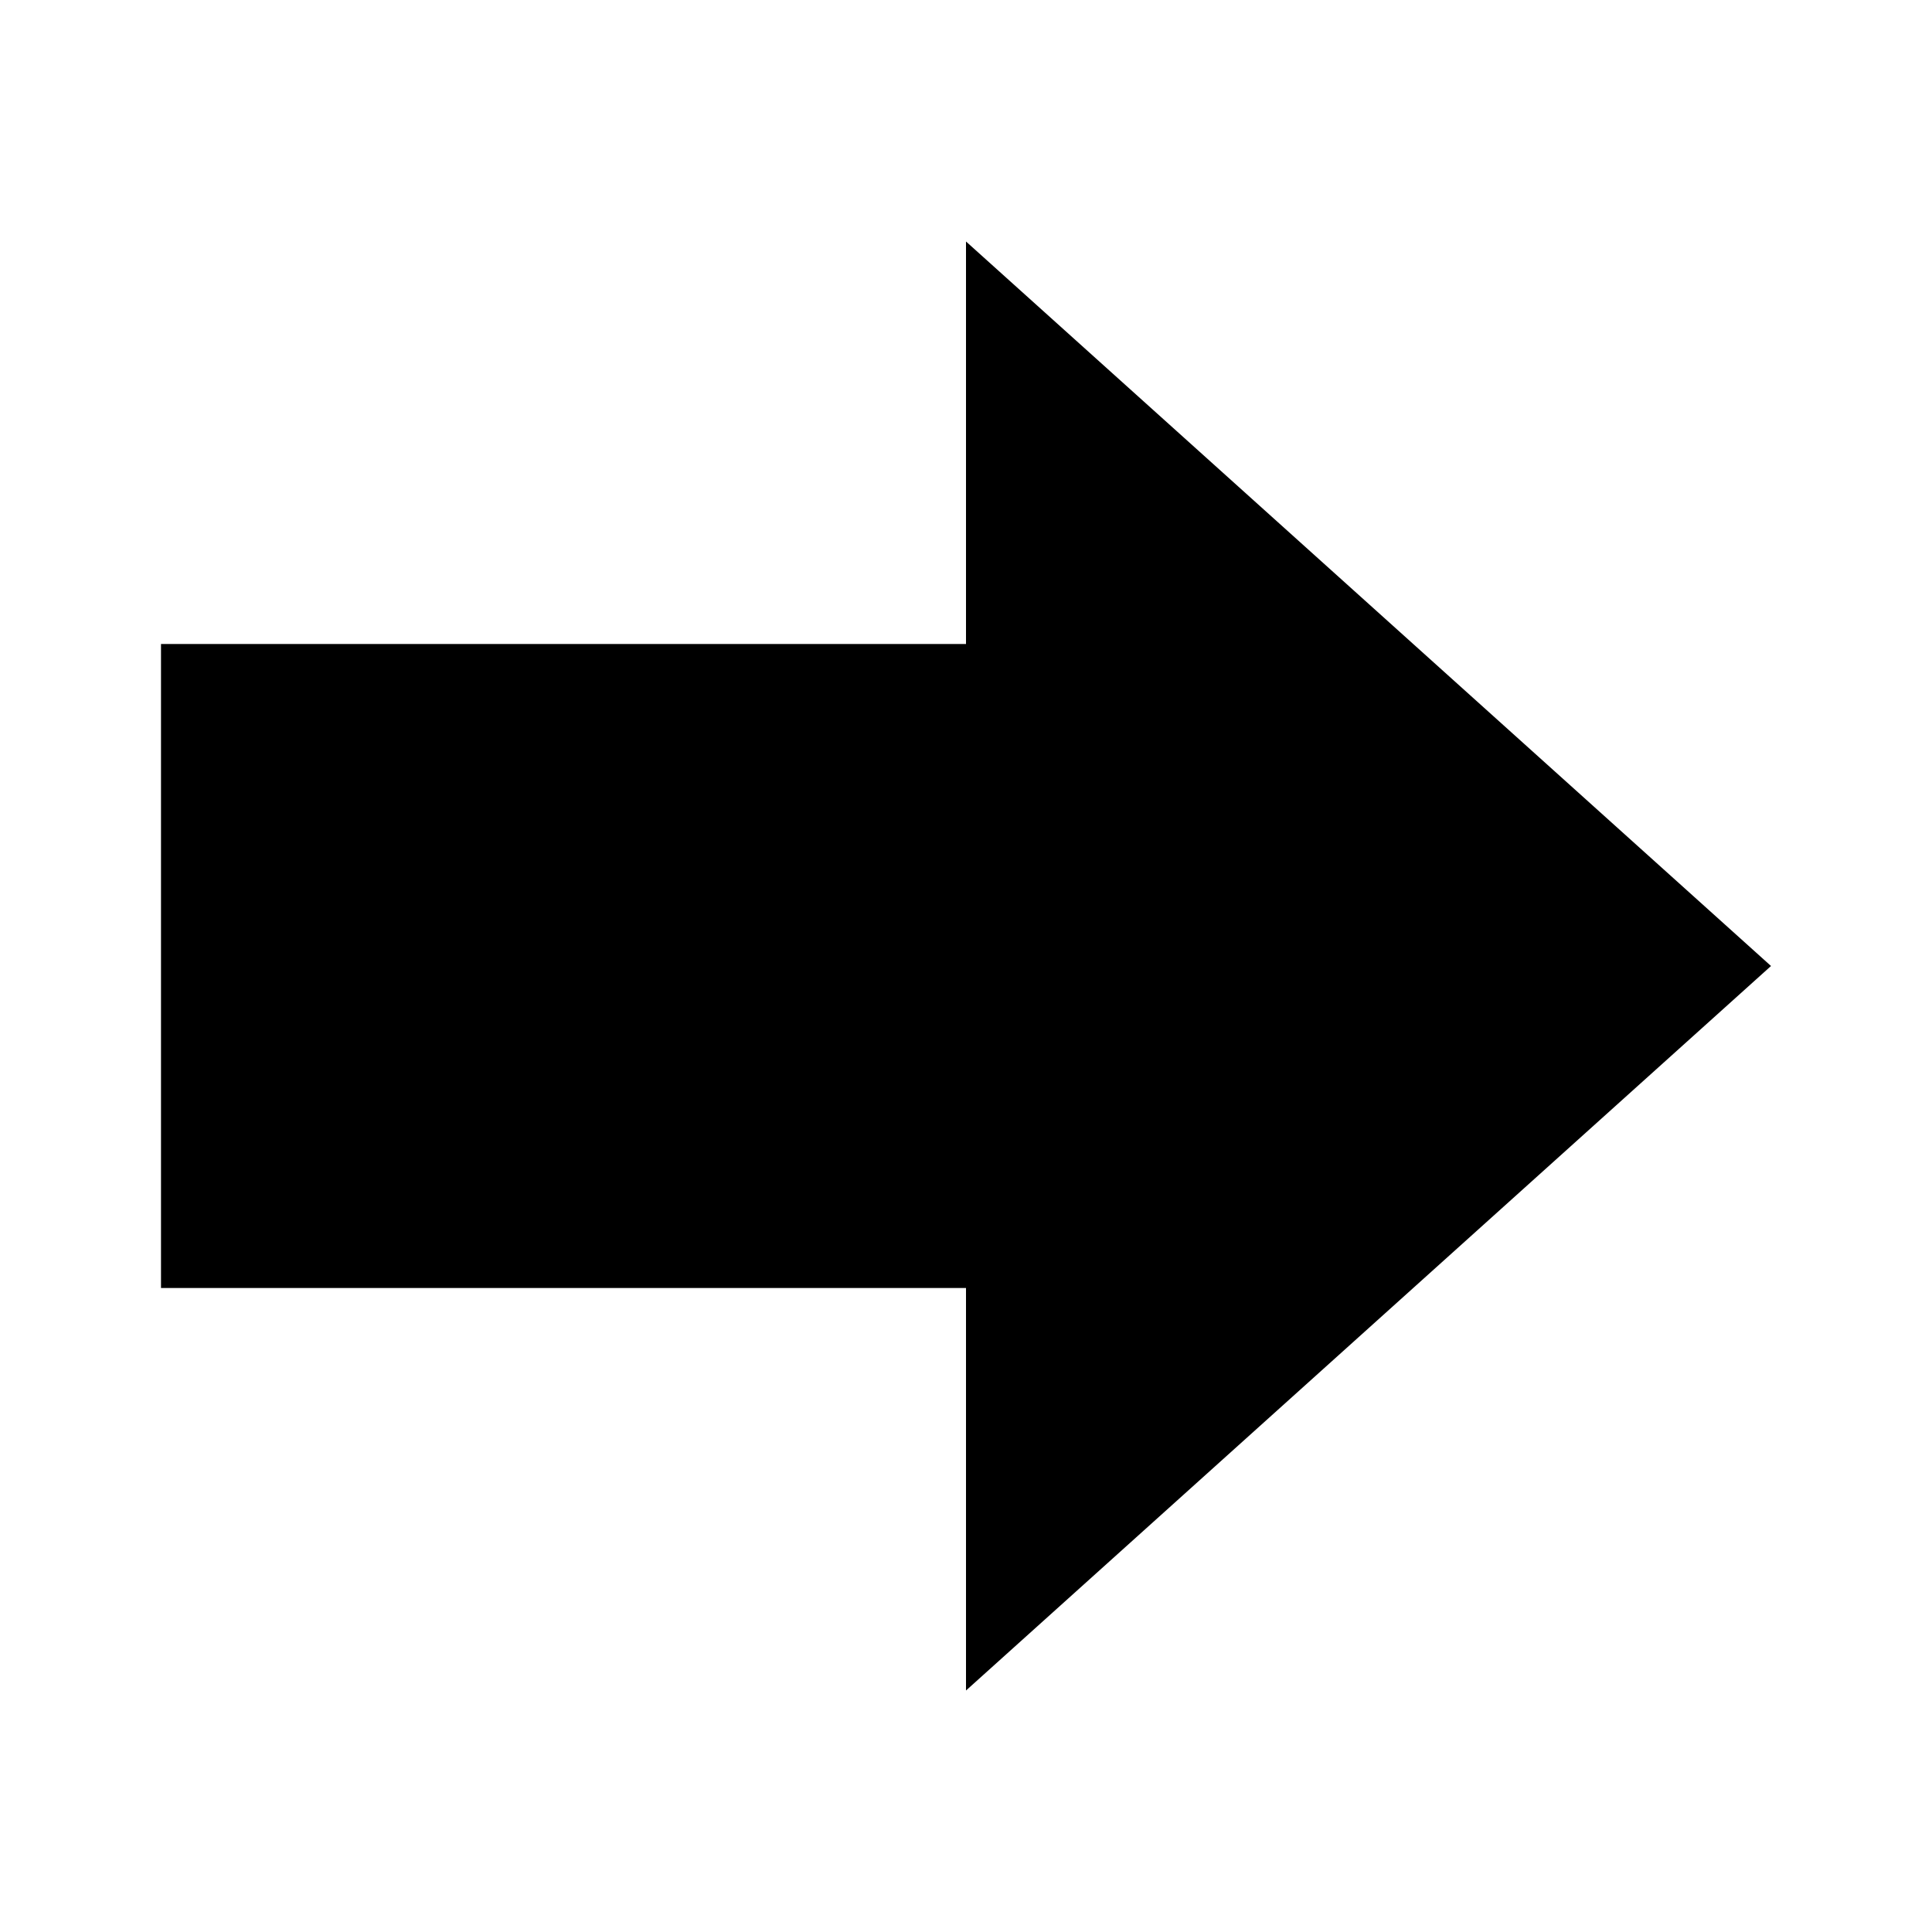
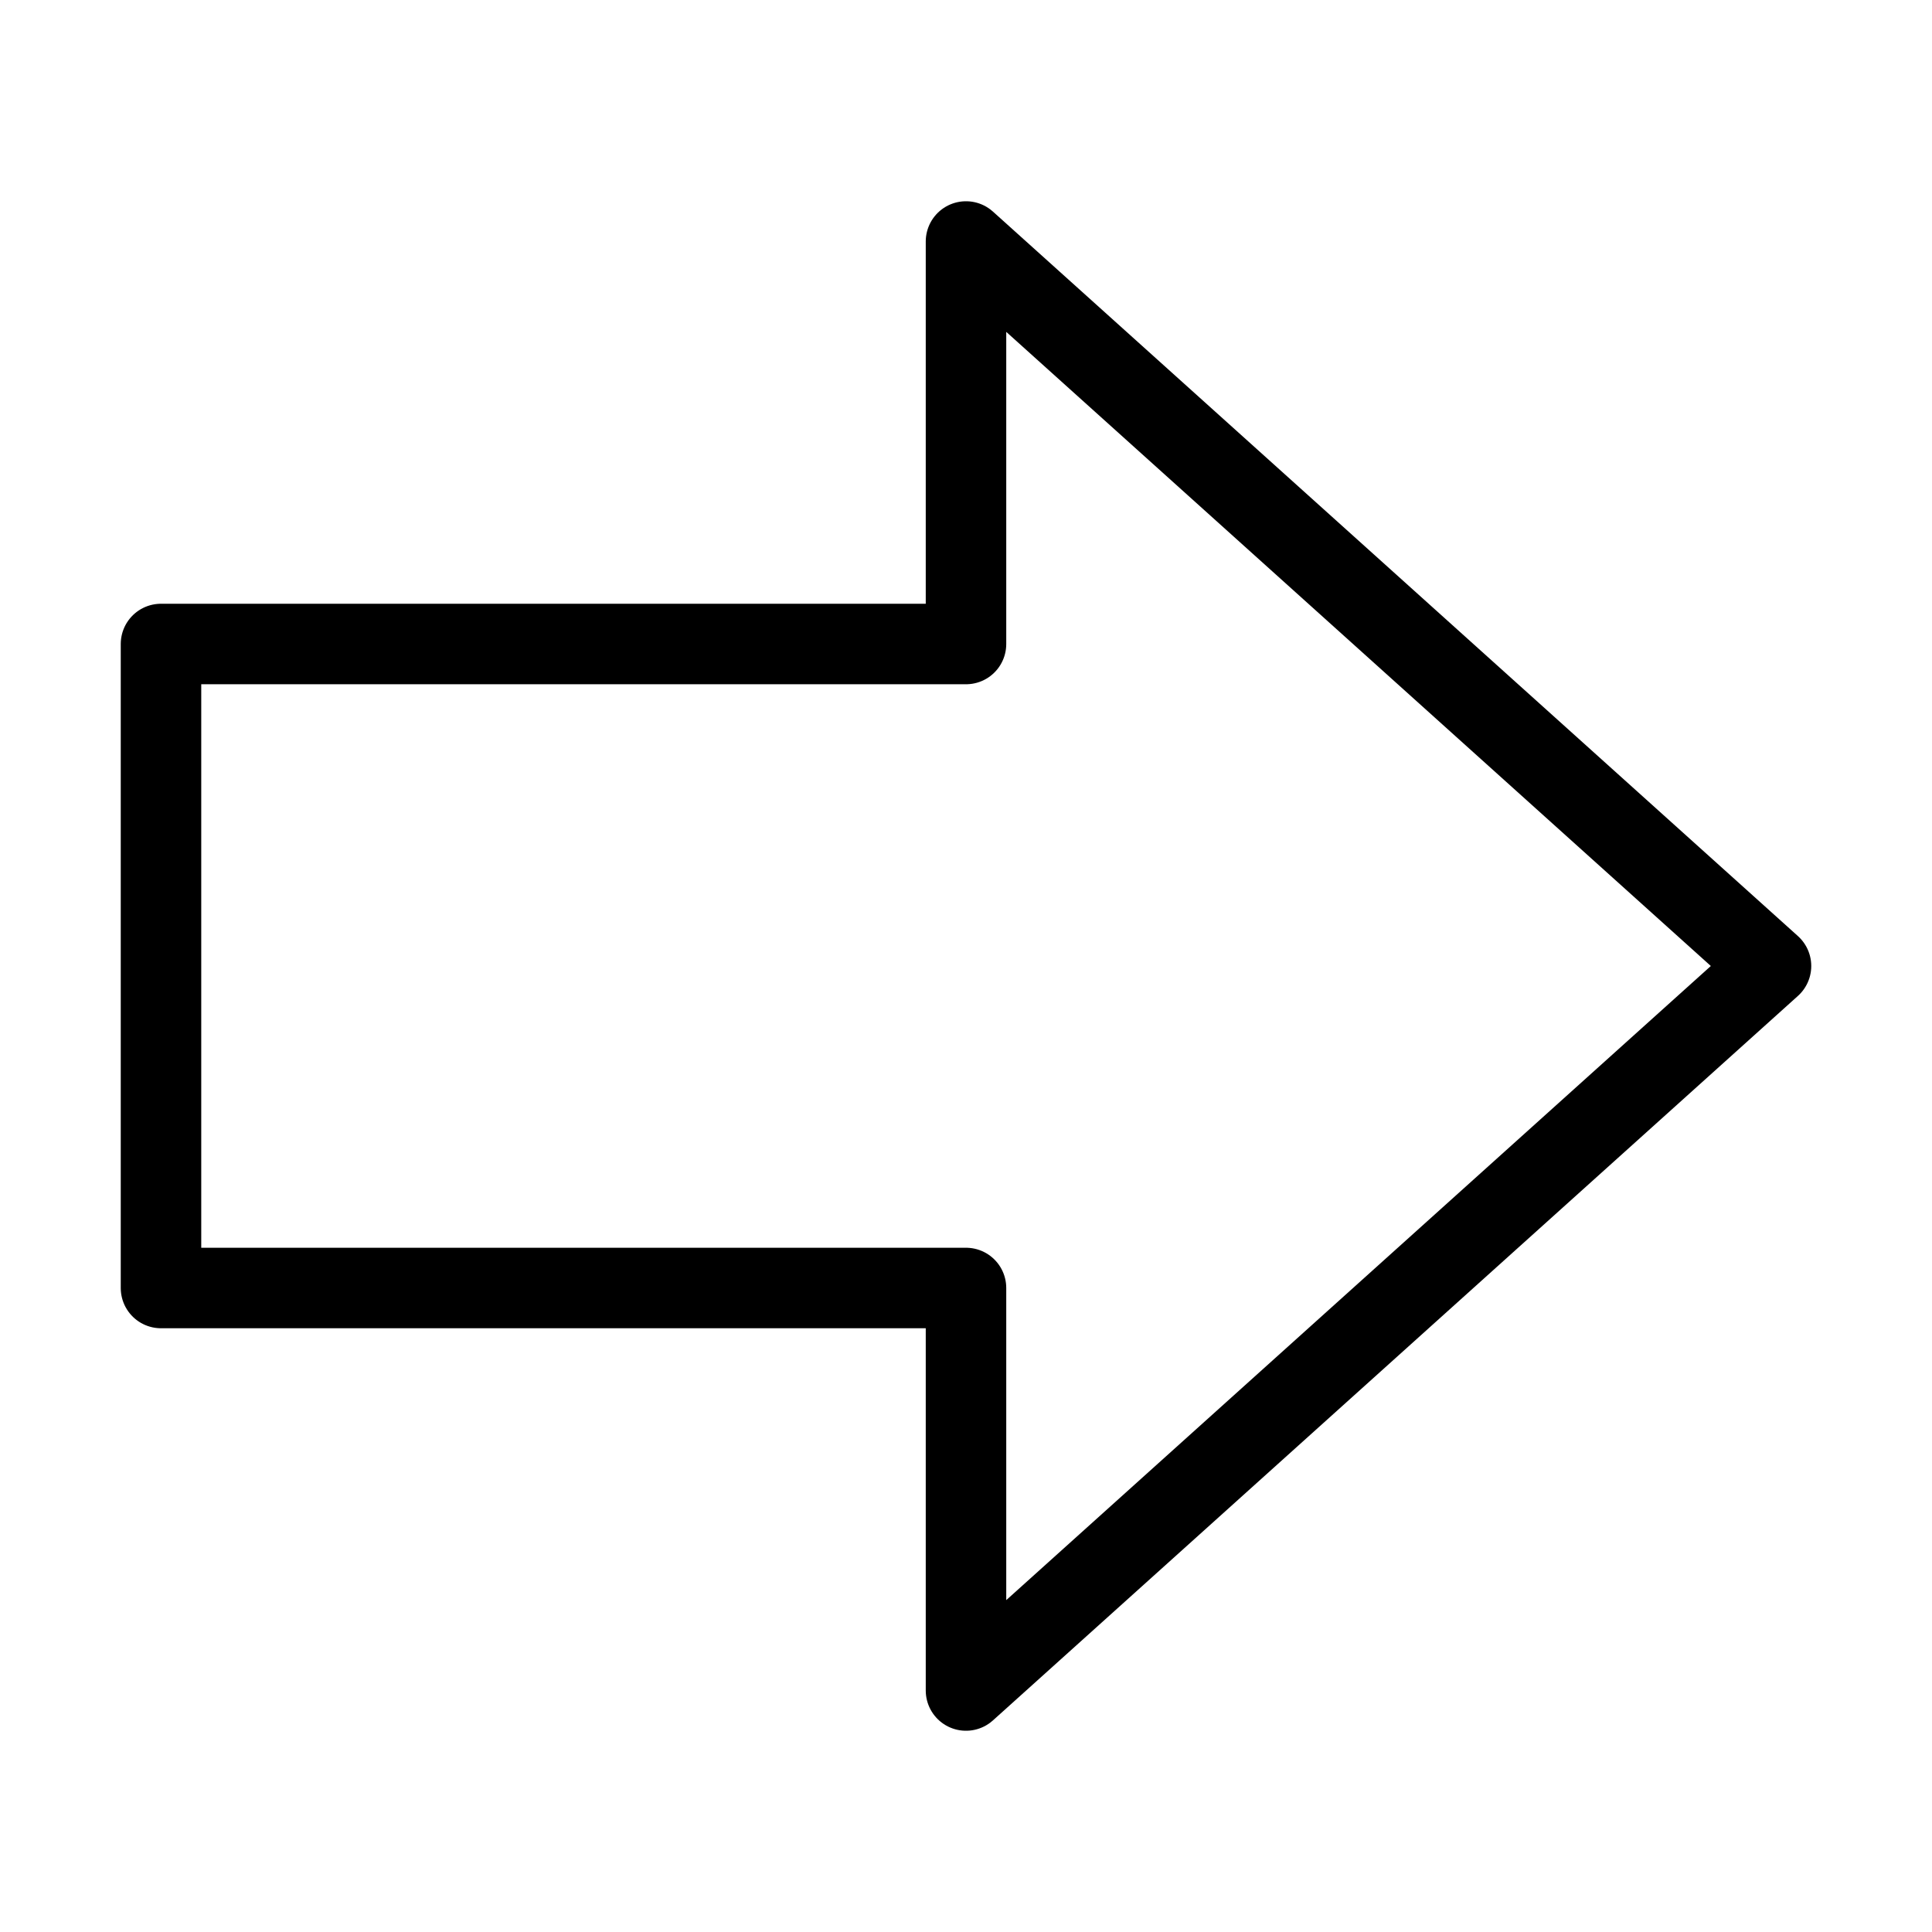
- <svg xmlns="http://www.w3.org/2000/svg" viewBox="0 0 48 48" width="48" height="48">
-   <path d="M 4 16 H 24 V 6 L 44 24 L 24 42 V 32 H 4 Z" fill="#000000" fill-rule="evenodd" />
+ <svg xmlns="http://www.w3.org/2000/svg" viewBox="0 0 48 48" width="48" height="48" fill="none" stroke="currentColor" stroke-width="2" stroke-linecap="round" stroke-linejoin="round">
+   <path d="M 4 16 H 24 V 6 L 44 24 L 24 42 V 32 H 4 Z" />
</svg>
